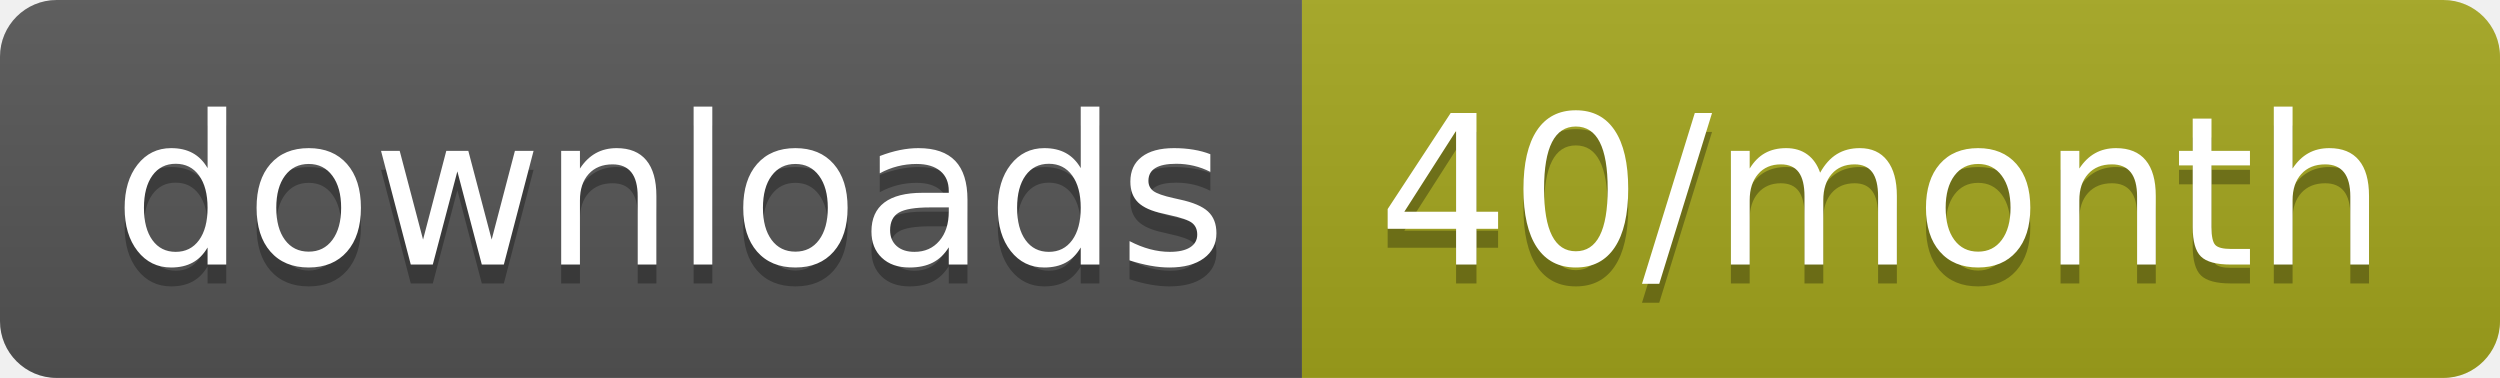
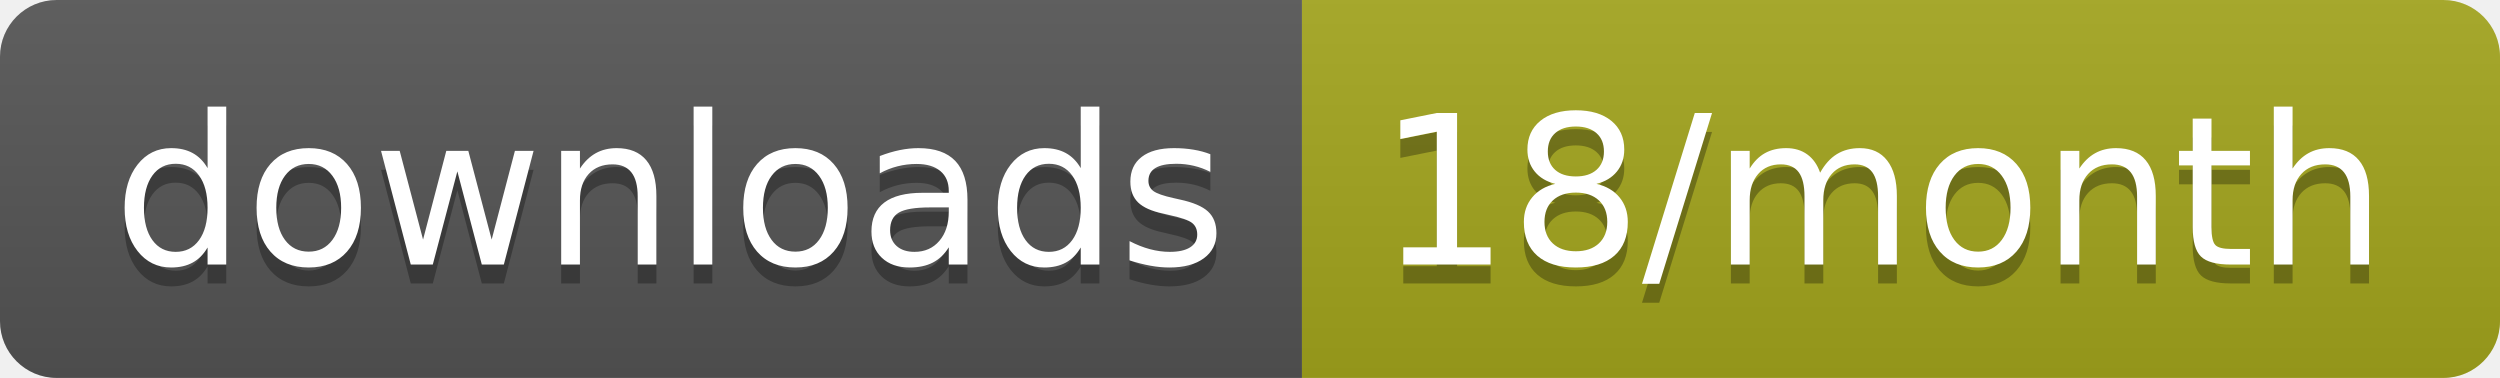
<svg xmlns="http://www.w3.org/2000/svg" width="132.3" height="20">
  <linearGradient id="smooth" x2="0" y2="100%">
    <stop offset="0" stop-color="#bbb" stop-opacity=".1" />
    <stop offset="1" stop-opacity=".1" />
  </linearGradient>
  <clipPath id="round">
    <rect width="132.3" height="20" rx="3" fill="#fff" />
  </clipPath>
  <g clip-path="url(#round)">
    <rect width="68.9" height="20" fill="#555" />
    <rect x="68.9" width="63.4" height="20" fill="#a4a61d" />
    <rect width="132.3" height="20" fill="url(#smooth)" />
  </g>
  <g fill="#fff" text-anchor="middle" font-family="DejaVu Sans,Verdana,Geneva,sans-serif" font-size="110">
    <text x="354.5" y="150" fill="#010101" fill-opacity=".3" transform="scale(0.1)" textLength="589.0" lengthAdjust="spacing">downloads</text>
    <text x="354.5" y="140" transform="scale(0.1)" textLength="589.0" lengthAdjust="spacing">downloads</text>
-     <text x="996" y="150" fill="#010101" fill-opacity=".3" transform="scale(0.1)" textLength="534.0" lengthAdjust="spacing">40/month</text>
-     <text x="996" y="140" transform="scale(0.1)" textLength="534.0" lengthAdjust="spacing">40/month</text>
+     <text x="996" y="150" fill="#010101" fill-opacity=".3" transform="scale(0.1)" textLength="534.0" lengthAdjust="spacing">18/month</text>
+     <text x="996" y="140" transform="scale(0.1)" textLength="534.0" lengthAdjust="spacing">18/month</text>
  </g>
</svg>
